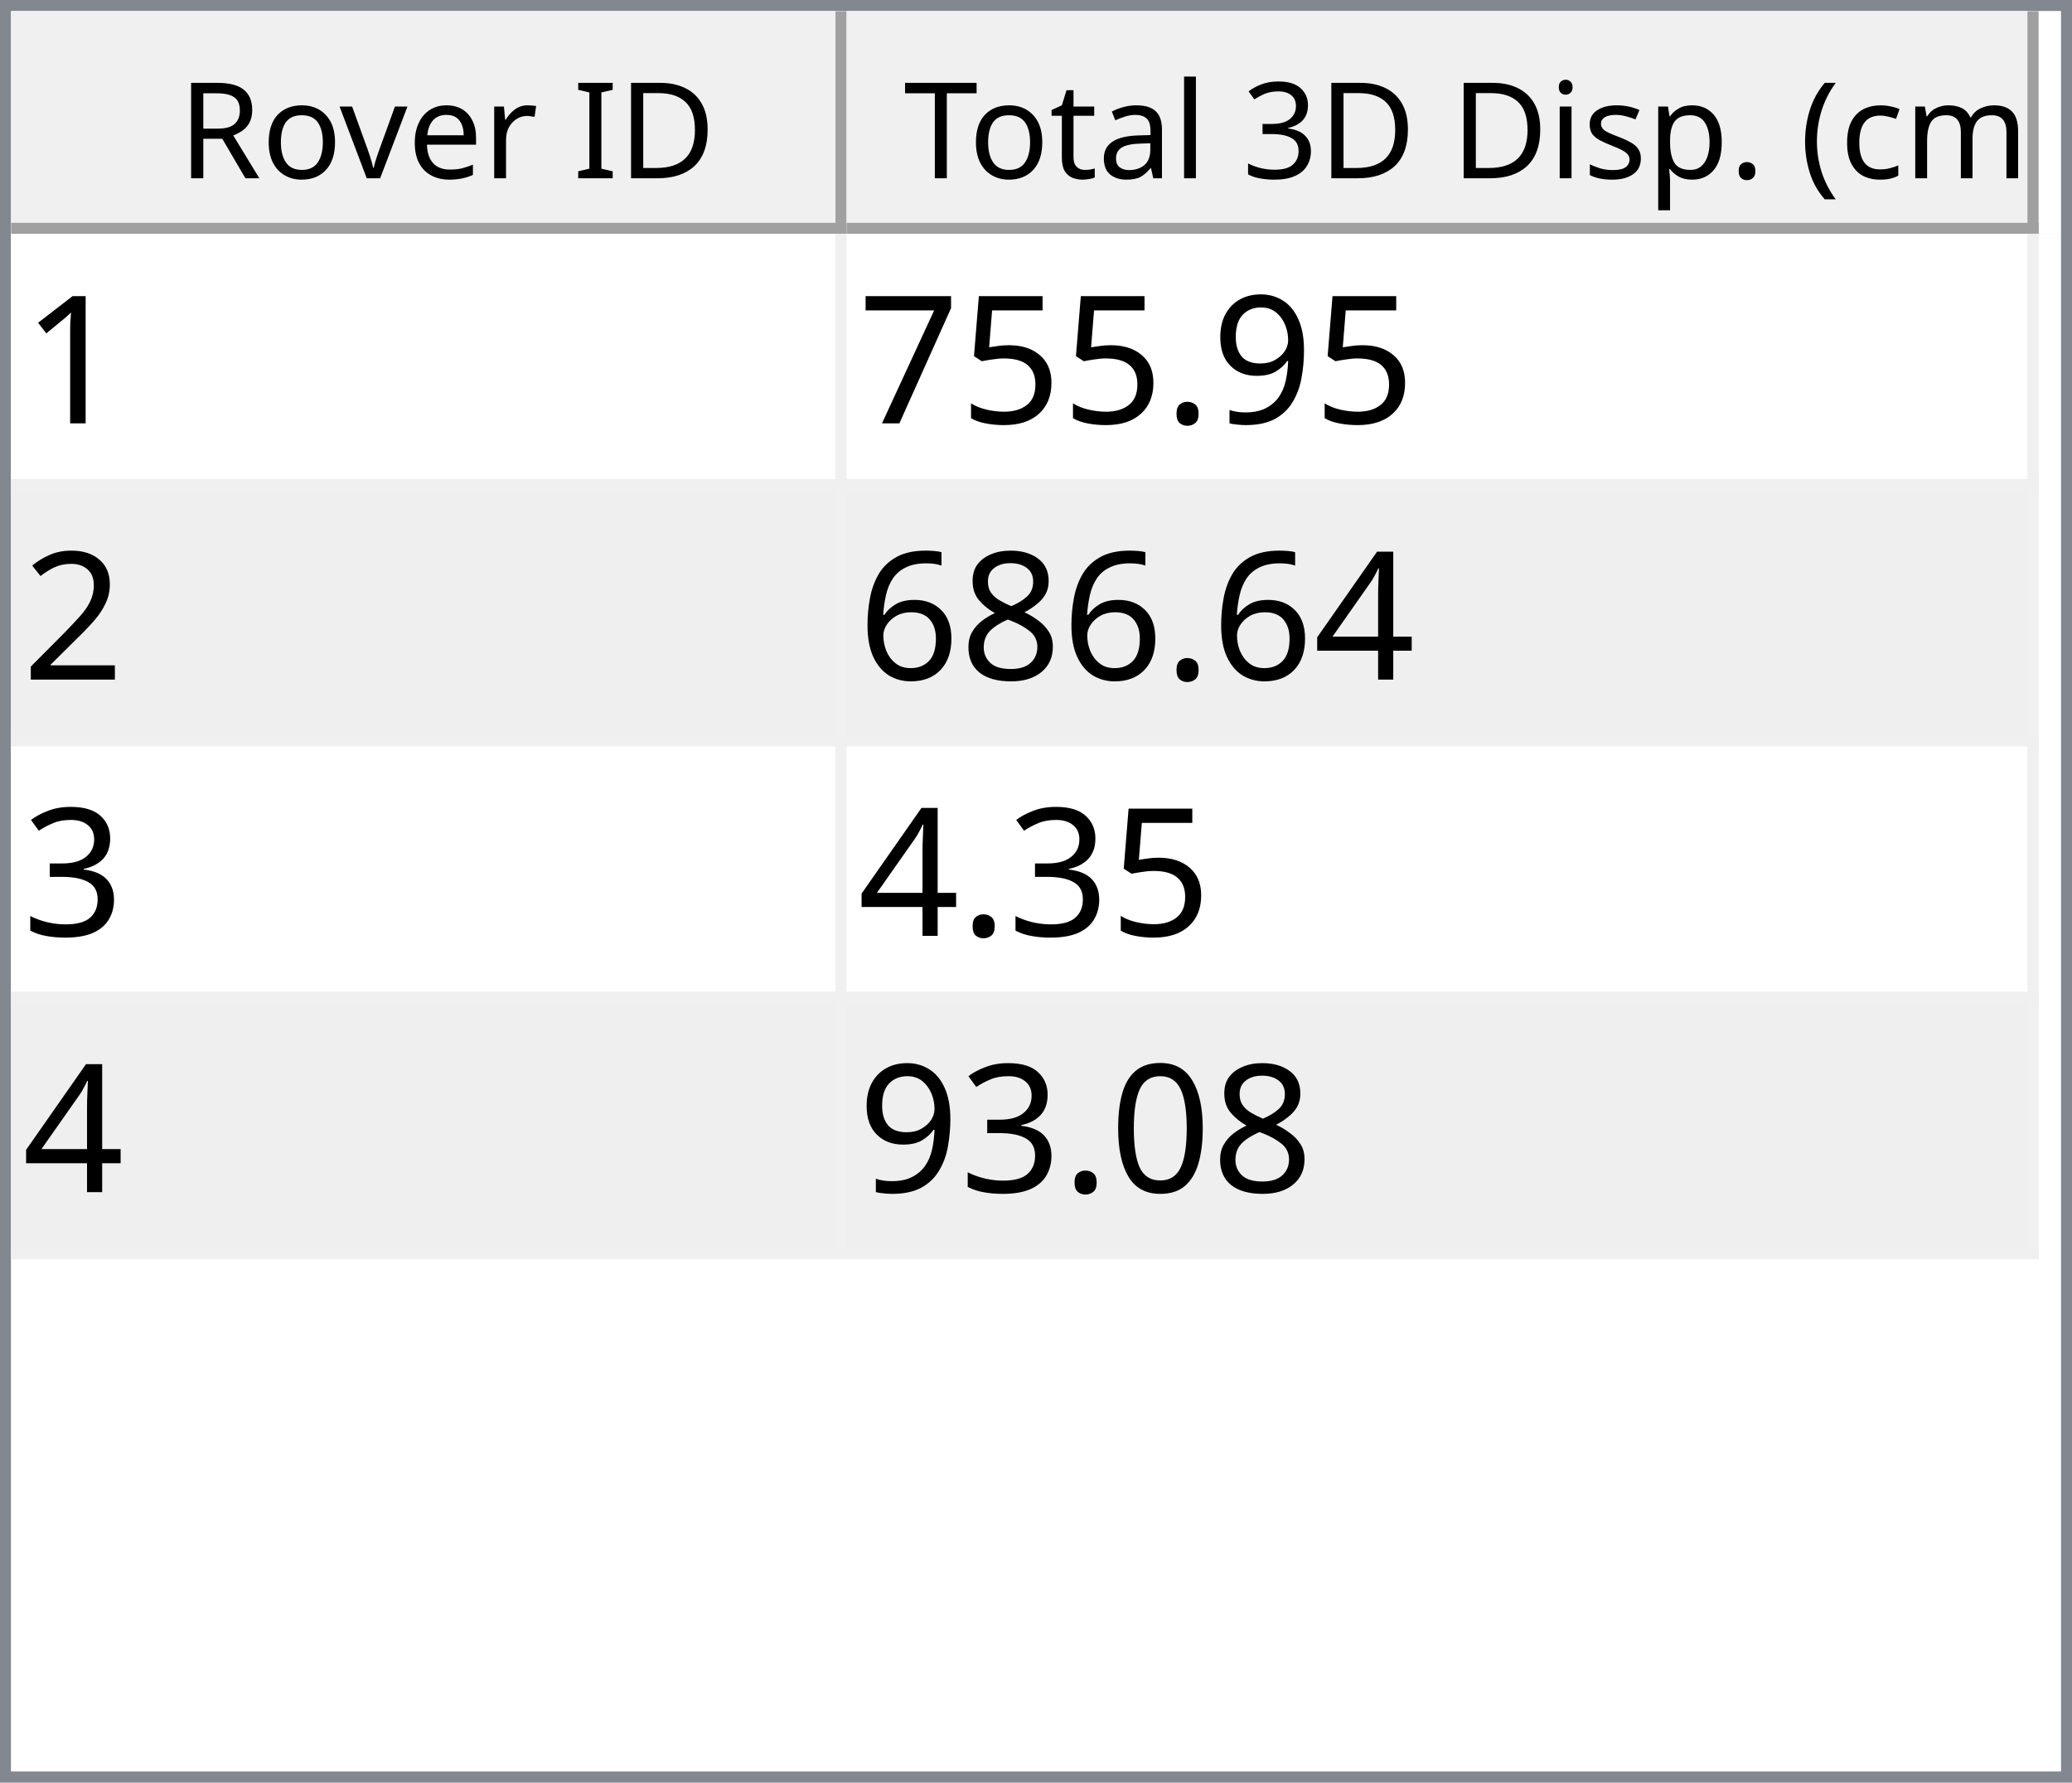
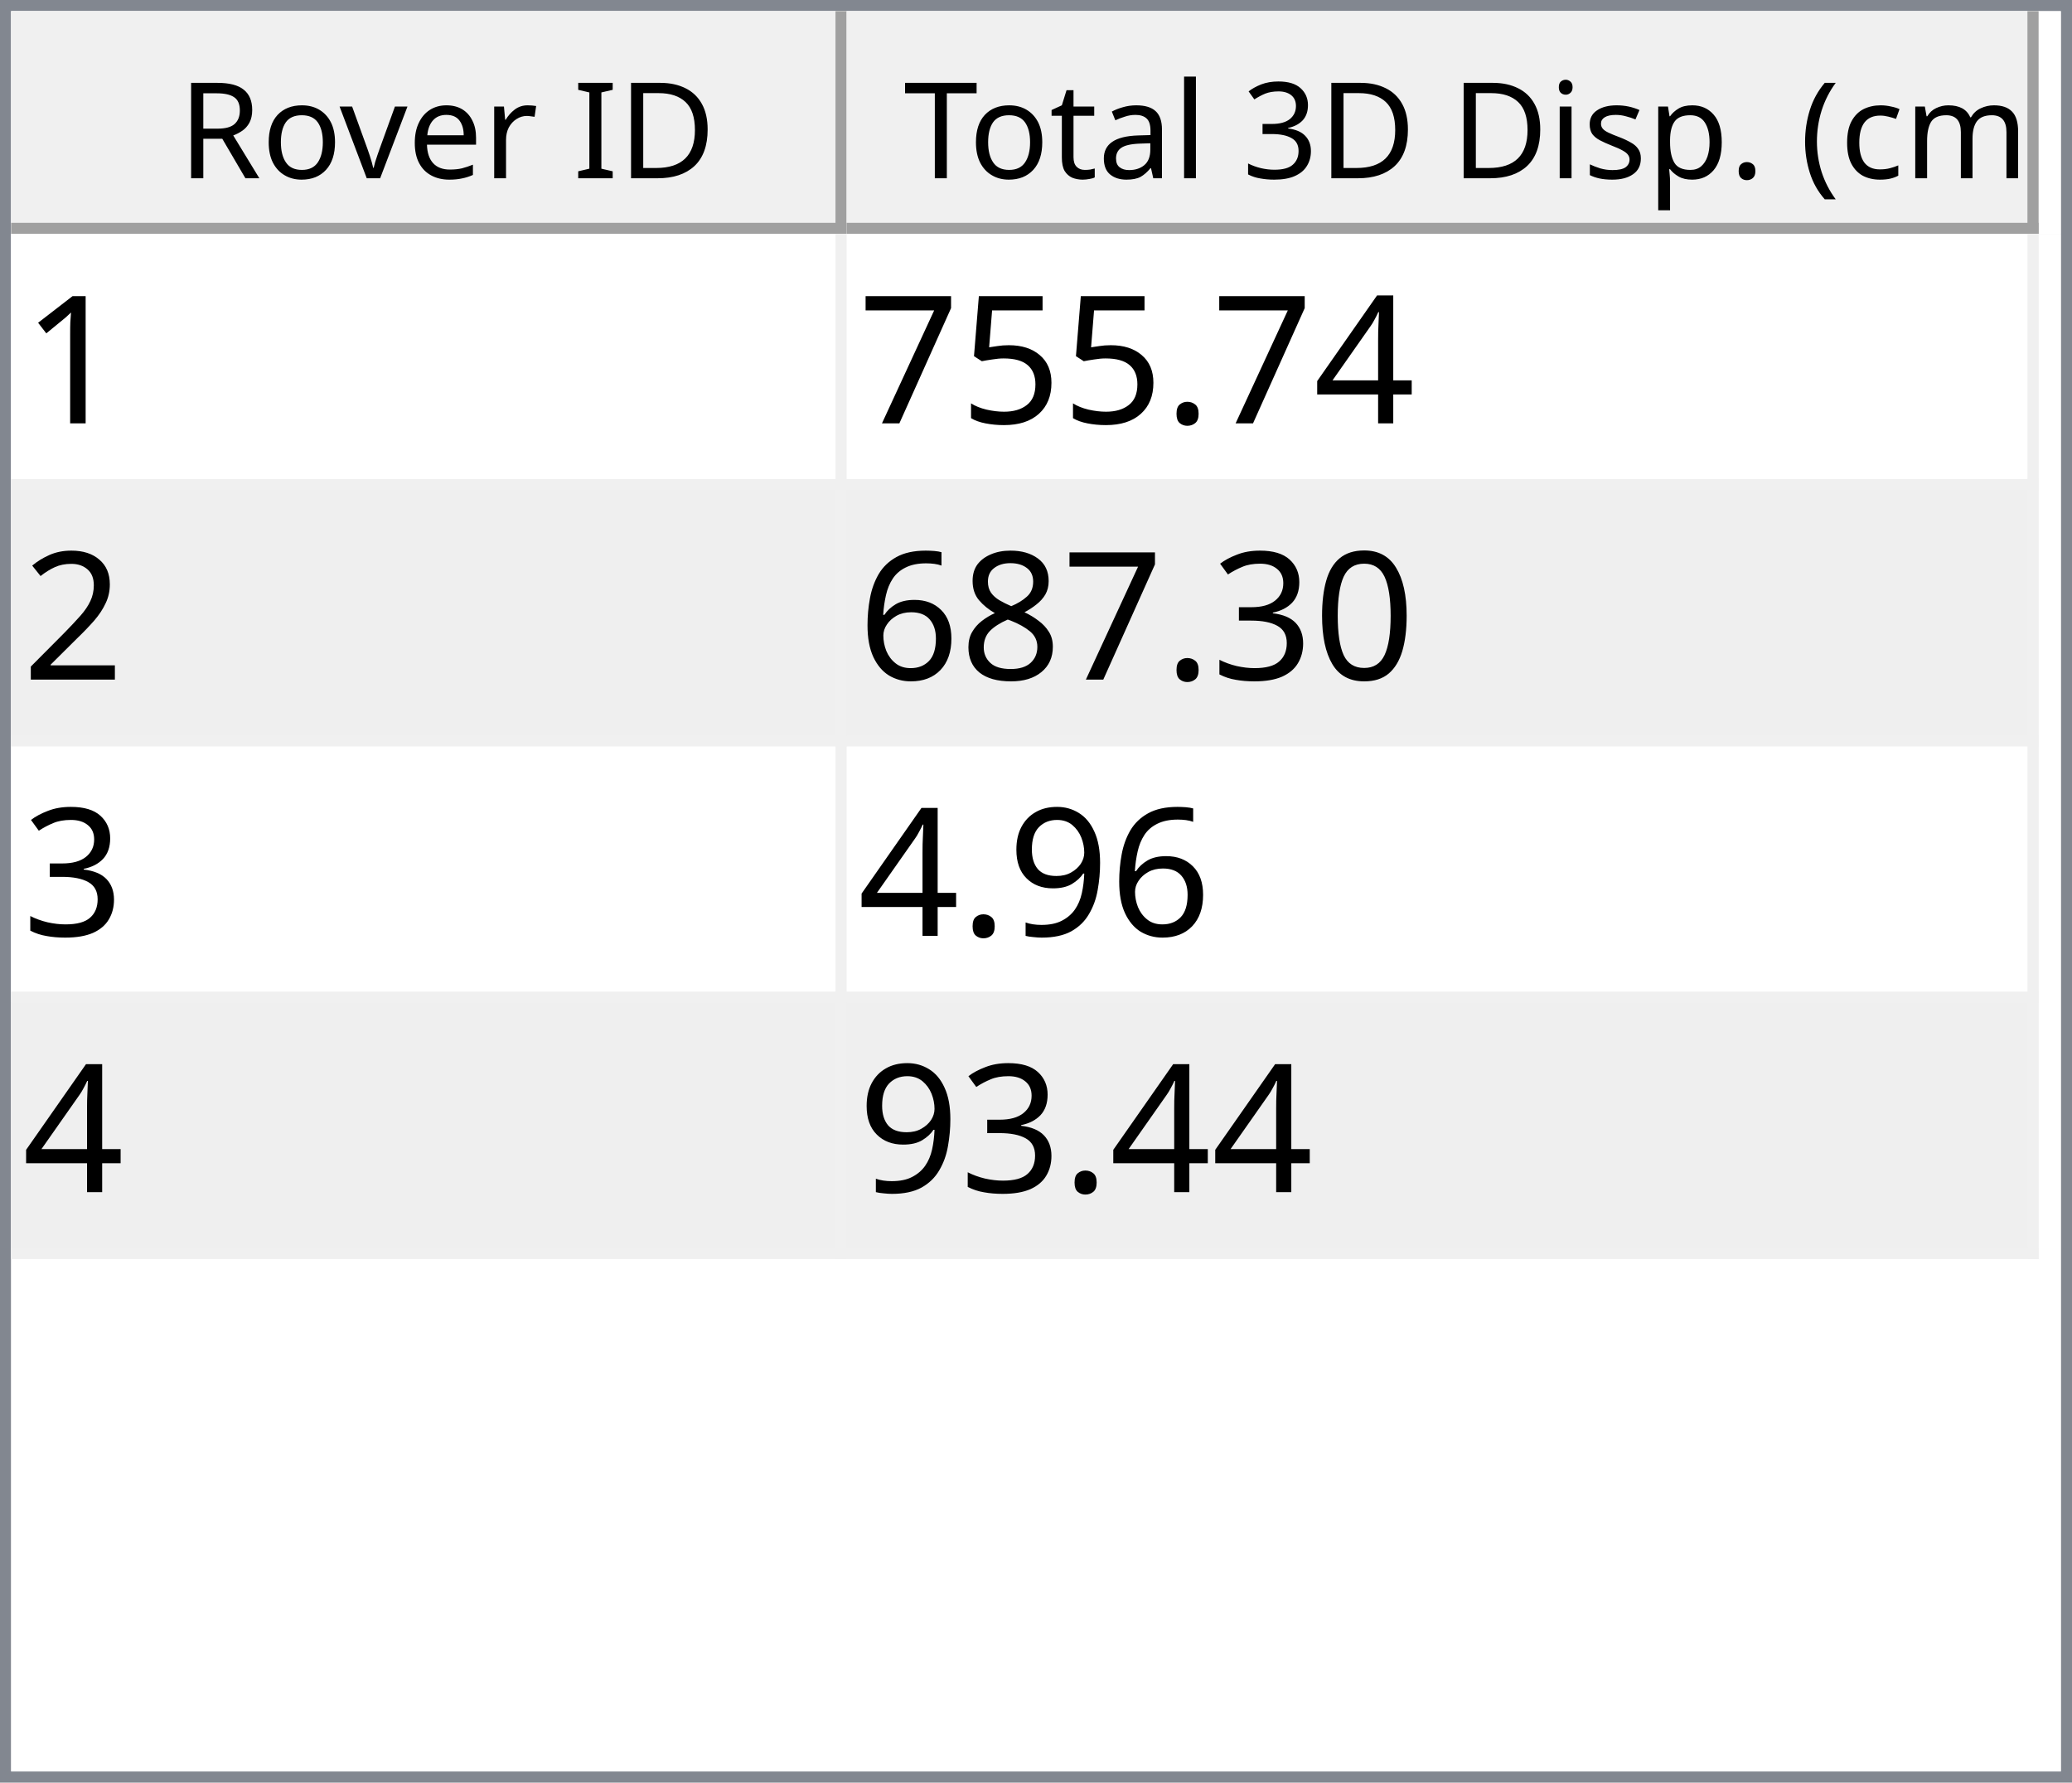
<svg xmlns="http://www.w3.org/2000/svg" style="fill-opacity:1; color-rendering:auto; color-interpolation:auto; text-rendering:auto; stroke:black; stroke-linecap:square; stroke-miterlimit:10; shape-rendering:auto; stroke-opacity:1; fill:black; stroke-dasharray:none; font-weight:normal; stroke-width:1; font-family:'Dialog'; font-style:normal; stroke-linejoin:miter; font-size:12px; stroke-dashoffset:0; image-rendering:auto;" width="186" height="160">
  <defs id="genericDefs" />
  <g>
    <defs id="defs1">
      <clipPath clipPathUnits="userSpaceOnUse" id="clipPath1">
        <path d="M0 0 L186 0 L186 160 L0 160 L0 0 Z" />
      </clipPath>
      <clipPath clipPathUnits="userSpaceOnUse" id="clipPath2">
        <path d="M0 0 L0 160 L186 160 L186 0 Z" />
      </clipPath>
      <clipPath clipPathUnits="userSpaceOnUse" id="clipPath3">
        <path d="M0 0 L0 20 L184 20 L184 0 Z" />
      </clipPath>
      <clipPath clipPathUnits="userSpaceOnUse" id="clipPath4">
        <path d="M0 0 L0 20 L75 20 L75 0 Z" />
      </clipPath>
      <clipPath clipPathUnits="userSpaceOnUse" id="clipPath5">
        <path d="M1 1 L1 19 L74 19 L74 1 Z" />
      </clipPath>
      <clipPath clipPathUnits="userSpaceOnUse" id="clipPath6">
        <path d="M0 0 L0 18 L73 18 L73 0 Z" />
      </clipPath>
      <clipPath clipPathUnits="userSpaceOnUse" id="clipPath7">
        <path d="M-0.5 -0.5 L-0.5 19.5 L74.5 19.5 L74.5 -0.5 Z" />
      </clipPath>
      <clipPath clipPathUnits="userSpaceOnUse" id="clipPath8">
        <path d="M0 0 L0 20 L107 20 L107 0 Z" />
      </clipPath>
      <clipPath clipPathUnits="userSpaceOnUse" id="clipPath9">
        <path d="M1 1 L1 19 L106 19 L106 1 Z" />
      </clipPath>
      <clipPath clipPathUnits="userSpaceOnUse" id="clipPath10">
        <path d="M0 0 L0 18 L105 18 L105 0 Z" />
      </clipPath>
      <clipPath clipPathUnits="userSpaceOnUse" id="clipPath11">
        <path d="M-0.5 -0.5 L-0.5 19.5 L106.5 19.5 L106.5 -0.5 Z" />
      </clipPath>
      <clipPath clipPathUnits="userSpaceOnUse" id="clipPath12">
        <path d="M0 0 L0 138 L184 138 L184 0 Z" />
      </clipPath>
      <clipPath clipPathUnits="userSpaceOnUse" id="clipPath13">
        <path d="M0 0 L0 92 L182 92 L182 0 Z" />
      </clipPath>
      <clipPath clipPathUnits="userSpaceOnUse" id="clipPath14">
        <path d="M-0.5 -0.5 L-0.5 91.5 L181.5 91.5 L181.5 -0.5 Z" />
      </clipPath>
      <clipPath clipPathUnits="userSpaceOnUse" id="clipPath15">
        <path d="M0 0 L0 22 L74 22 L74 0 Z" />
      </clipPath>
      <clipPath clipPathUnits="userSpaceOnUse" id="clipPath16">
        <path d="M0 0 L0 22 L106 22 L106 0 Z" />
      </clipPath>
      <font horiz-adv-x="64.551" id="font1">
        <font-face ascent="107.91" descent="25.098" units-per-em="100" style="font-style:normal; font-family:Segoe UI; font-weight:normal;" />
        <missing-glyph horiz-adv-x="64.551" d="M8.109 0 L8.109 68.266 L56.453 68.266 L56.453 0 L8.109 0 ZM15.328 7.234 L49.219 7.234 L49.219 61.031 L15.328 61.031 L15.328 7.234 Z" />
        <glyph unicode="D" horiz-adv-x="70.117" d="M9.188 0 L9.188 70.016 L28.516 70.016 Q65.531 70.016 65.531 35.891 Q65.531 19.672 55.25 9.836 Q44.969 0 27.734 0 L9.188 0 ZM17.391 62.594 L17.391 7.422 L27.828 7.422 Q41.609 7.422 49.273 14.797 Q56.938 22.172 56.938 35.688 Q56.938 62.594 28.328 62.594 L17.391 62.594 Z" />
        <glyph unicode="I" horiz-adv-x="26.611" d="M17.391 0 L9.188 0 L9.188 70.016 L17.391 70.016 L17.391 0 Z" />
        <glyph unicode=" " horiz-adv-x="27.393" d="" />
        <glyph unicode="r" horiz-adv-x="34.766" d="M34.188 41.891 Q32.078 43.5 28.125 43.5 Q23 43.5 19.555 38.672 Q16.109 33.844 16.109 25.484 L16.109 0 L8.109 0 L8.109 50 L16.109 50 L16.109 39.703 L16.312 39.703 Q18.016 44.969 21.531 47.922 Q25.047 50.875 29.391 50.875 Q32.516 50.875 34.188 50.203 L34.188 41.891 Z" />
        <glyph unicode="e" horiz-adv-x="52.295" d="M48.297 23 L12.984 23 Q13.188 14.656 17.484 10.109 Q21.781 5.562 29.297 5.562 Q37.75 5.562 44.828 11.141 L44.828 3.609 Q38.234 -1.172 27.391 -1.172 Q16.797 -1.172 10.742 5.641 Q4.688 12.453 4.688 24.812 Q4.688 36.469 11.305 43.82 Q17.922 51.172 27.734 51.172 Q37.547 51.172 42.922 44.828 Q48.297 38.484 48.297 27.203 L48.297 23 ZM40.094 29.781 Q40.047 36.719 36.75 40.578 Q33.453 44.438 27.594 44.438 Q21.922 44.438 17.969 40.383 Q14.016 36.328 13.094 29.781 L40.094 29.781 Z" />
        <glyph unicode="v" horiz-adv-x="47.9" d="M47.406 50 L27.484 0 L19.625 0 L0.688 50 L9.469 50 L22.172 13.672 Q23.578 9.672 23.922 6.688 L24.125 6.688 Q24.609 10.453 25.688 13.484 L38.969 50 L47.406 50 Z" />
        <glyph unicode="o" horiz-adv-x="58.594" d="M29 -1.172 Q17.922 -1.172 11.305 5.836 Q4.688 12.844 4.688 24.422 Q4.688 37.016 11.57 44.094 Q18.453 51.172 30.172 51.172 Q41.359 51.172 47.633 44.289 Q53.906 37.406 53.906 25.203 Q53.906 13.234 47.141 6.031 Q40.375 -1.172 29 -1.172 ZM29.594 44.438 Q21.875 44.438 17.383 39.188 Q12.891 33.938 12.891 24.703 Q12.891 15.828 17.43 10.695 Q21.969 5.562 29.594 5.562 Q37.359 5.562 41.531 10.594 Q45.703 15.625 45.703 24.906 Q45.703 34.281 41.531 39.359 Q37.359 44.438 29.594 44.438 Z" />
        <glyph unicode="R" horiz-adv-x="59.814" d="M59.375 0 L49.609 0 L37.891 19.625 Q36.281 22.359 34.766 24.289 Q33.25 26.219 31.664 27.438 Q30.078 28.656 28.25 29.219 Q26.422 29.781 24.125 29.781 L17.391 29.781 L17.391 0 L9.188 0 L9.188 70.016 L30.078 70.016 Q34.672 70.016 38.555 68.867 Q42.438 67.719 45.289 65.375 Q48.141 63.031 49.758 59.547 Q51.375 56.062 51.375 51.375 Q51.375 47.703 50.273 44.656 Q49.172 41.609 47.148 39.211 Q45.125 36.812 42.266 35.133 Q39.406 33.453 35.844 32.516 L35.844 32.328 Q37.594 31.547 38.891 30.547 Q40.188 29.547 41.359 28.18 Q42.531 26.812 43.68 25.078 Q44.828 23.344 46.234 21.047 L59.375 0 ZM17.391 62.594 L17.391 37.203 L28.516 37.203 Q31.594 37.203 34.203 38.133 Q36.812 39.062 38.719 40.797 Q40.625 42.531 41.703 45.047 Q42.781 47.562 42.781 50.688 Q42.781 56.297 39.141 59.445 Q35.5 62.594 28.609 62.594 L17.391 62.594 Z" />
        <glyph unicode=")" horiz-adv-x="30.176" d="M8.297 -15.922 L1.172 -15.922 Q16.406 2.344 16.406 26.812 Q16.406 51.469 1.078 70.016 L8.297 70.016 Q23.531 52.156 23.531 26.703 Q23.531 1.375 8.297 -15.922 Z" />
        <glyph unicode="m" horiz-adv-x="86.133" d="M79.109 0 L71.094 0 L71.094 28.719 Q71.094 37.016 68.531 40.727 Q65.969 44.438 59.906 44.438 Q54.781 44.438 51.195 39.75 Q47.609 35.062 47.609 28.516 L47.609 0 L39.594 0 L39.594 29.688 Q39.594 44.438 28.219 44.438 Q22.953 44.438 19.531 40.016 Q16.109 35.594 16.109 28.516 L16.109 0 L8.109 0 L8.109 50 L16.109 50 L16.109 42.094 L16.312 42.094 Q21.625 51.172 31.844 51.172 Q36.969 51.172 40.773 48.312 Q44.578 45.453 46 40.828 Q51.562 51.172 62.594 51.172 Q79.109 51.172 79.109 30.812 L79.109 0 Z" />
        <glyph unicode="c" horiz-adv-x="46.191" d="M42.188 2.297 Q36.422 -1.172 28.516 -1.172 Q17.828 -1.172 11.258 5.789 Q4.688 12.75 4.688 23.828 Q4.688 36.188 11.766 43.68 Q18.844 51.172 30.672 51.172 Q37.25 51.172 42.281 48.734 L42.281 40.531 Q36.719 44.438 30.375 44.438 Q22.703 44.438 17.797 38.945 Q12.891 33.453 12.891 24.516 Q12.891 15.719 17.508 10.641 Q22.125 5.562 29.891 5.562 Q36.422 5.562 42.188 9.906 L42.188 2.297 Z" />
        <glyph unicode="(" horiz-adv-x="30.176" d="M29.109 -15.922 L21.969 -15.922 Q6.844 1.375 6.844 26.703 Q6.844 52.156 21.969 70.016 L29.203 70.016 Q13.875 51.469 13.875 26.812 Q13.875 2.344 29.109 -15.922 Z" />
        <glyph unicode="." horiz-adv-x="21.68" d="M10.891 -1.078 Q8.641 -1.078 7.055 0.539 Q5.469 2.156 5.469 4.391 Q5.469 6.641 7.055 8.273 Q8.641 9.906 10.891 9.906 Q13.188 9.906 14.797 8.273 Q16.406 6.641 16.406 4.391 Q16.406 2.156 14.797 0.539 Q13.188 -1.078 10.891 -1.078 Z" />
        <glyph unicode="p" horiz-adv-x="58.789" d="M16.312 7.234 L16.109 7.234 L16.109 -23 L8.109 -23 L8.109 50 L16.109 50 L16.109 41.219 L16.312 41.219 Q22.219 51.172 33.594 51.172 Q43.266 51.172 48.688 44.461 Q54.109 37.75 54.109 26.469 Q54.109 13.922 48 6.375 Q41.891 -1.172 31.297 -1.172 Q21.578 -1.172 16.312 7.234 ZM16.109 27.391 L16.109 20.406 Q16.109 14.203 20.141 9.883 Q24.172 5.562 30.375 5.562 Q37.641 5.562 41.773 11.133 Q45.906 16.703 45.906 26.609 Q45.906 34.969 42.047 39.703 Q38.188 44.438 31.594 44.438 Q24.609 44.438 20.359 39.578 Q16.109 34.719 16.109 27.391 Z" />
        <glyph unicode="s" horiz-adv-x="42.432" d="M5.078 1.812 L5.078 10.406 Q11.625 5.562 19.484 5.562 Q30.031 5.562 30.031 12.594 Q30.031 14.594 29.125 15.992 Q28.219 17.391 26.68 18.461 Q25.141 19.531 23.07 20.383 Q21 21.234 18.609 22.172 Q15.281 23.484 12.766 24.828 Q10.25 26.172 8.57 27.859 Q6.891 29.547 6.031 31.695 Q5.172 33.844 5.172 36.719 Q5.172 40.234 6.789 42.945 Q8.406 45.656 11.086 47.484 Q13.766 49.312 17.211 50.242 Q20.656 51.172 24.312 51.172 Q30.812 51.172 35.938 48.922 L35.938 40.828 Q30.422 44.438 23.25 44.438 Q21 44.438 19.195 43.922 Q17.391 43.406 16.094 42.477 Q14.797 41.547 14.086 40.258 Q13.375 38.969 13.375 37.406 Q13.375 35.453 14.086 34.133 Q14.797 32.812 16.164 31.789 Q17.531 30.766 19.484 29.938 Q21.438 29.109 23.922 28.125 Q27.25 26.859 29.883 25.516 Q32.516 24.172 34.375 22.484 Q36.234 20.797 37.234 18.602 Q38.234 16.406 38.234 13.375 Q38.234 9.672 36.602 6.938 Q34.969 4.203 32.234 2.398 Q29.5 0.594 25.93 -0.289 Q22.359 -1.172 18.453 -1.172 Q10.75 -1.172 5.078 1.812 Z" />
        <glyph unicode="i" horiz-adv-x="24.219" d="M12.203 62.703 Q10.062 62.703 8.547 64.164 Q7.031 65.625 7.031 67.875 Q7.031 70.125 8.547 71.609 Q10.062 73.094 12.203 73.094 Q14.406 73.094 15.945 71.609 Q17.484 70.125 17.484 67.875 Q17.484 65.719 15.945 64.211 Q14.406 62.703 12.203 62.703 ZM16.109 0 L8.109 0 L8.109 50 L16.109 50 L16.109 0 Z" />
        <glyph unicode="3" horiz-adv-x="53.906" d="M46.531 19.828 Q46.531 15.094 44.75 11.211 Q42.969 7.328 39.719 4.57 Q36.469 1.812 31.93 0.297 Q27.391 -1.219 21.922 -1.219 Q11.922 -1.219 6 2.594 L6 11.188 Q13.094 5.609 22.219 5.609 Q25.875 5.609 28.828 6.539 Q31.781 7.469 33.906 9.227 Q36.031 10.984 37.18 13.477 Q38.328 15.969 38.328 19.094 Q38.328 32.812 18.797 32.812 L12.984 32.812 L12.984 39.594 L18.5 39.594 Q35.797 39.594 35.797 52.484 Q35.797 64.406 22.609 64.406 Q15.188 64.406 8.688 59.422 L8.688 67.188 Q15.375 71.188 24.609 71.188 Q29 71.188 32.57 69.969 Q36.141 68.75 38.68 66.555 Q41.219 64.359 42.609 61.281 Q44 58.203 44 54.5 Q44 40.672 30.031 36.719 L30.031 36.531 Q33.594 36.141 36.625 34.797 Q39.656 33.453 41.852 31.305 Q44.047 29.156 45.289 26.25 Q46.531 23.344 46.531 19.828 Z" />
        <glyph unicode="l" horiz-adv-x="24.219" d="M16.109 0 L8.109 0 L8.109 74.031 L16.109 74.031 L16.109 0 Z" />
        <glyph unicode="a" horiz-adv-x="50.879" d="M43.891 0 L35.891 0 L35.891 7.812 L35.688 7.812 Q30.469 -1.172 20.312 -1.172 Q12.844 -1.172 8.617 2.781 Q4.391 6.734 4.391 13.281 Q4.391 27.297 20.906 29.594 L35.891 31.688 Q35.891 44.438 25.594 44.438 Q16.547 44.438 9.281 38.281 L9.281 46.484 Q16.656 51.172 26.266 51.172 Q43.891 51.172 43.891 32.516 L43.891 0 ZM35.891 25.297 L23.828 23.641 Q18.266 22.859 15.43 20.875 Q12.594 18.891 12.594 13.875 Q12.594 10.203 15.211 7.883 Q17.828 5.562 22.172 5.562 Q28.125 5.562 32.008 9.742 Q35.891 13.922 35.891 20.312 L35.891 25.297 Z" />
        <glyph unicode="t" horiz-adv-x="33.887" d="M31.297 0.484 Q28.469 -1.078 23.828 -1.078 Q10.688 -1.078 10.688 13.578 L10.688 43.172 L2.094 43.172 L2.094 50 L10.688 50 L10.688 62.203 L18.703 64.797 L18.703 50 L31.297 50 L31.297 43.172 L18.703 43.172 L18.703 14.984 Q18.703 9.969 20.414 7.82 Q22.125 5.672 26.078 5.672 Q29.109 5.672 31.297 7.328 L31.297 0.484 Z" />
        <glyph unicode="T" horiz-adv-x="52.393" d="M50.594 62.594 L30.375 62.594 L30.375 0 L22.172 0 L22.172 62.594 L2 62.594 L2 70.016 L50.594 70.016 L50.594 62.594 Z" />
      </font>
      <font horiz-adv-x="75.0" id="font2">
        <font-face ascent="100.537" descent="21.973" units-per-em="100" style="font-style:normal; font-family:sans-serif; font-weight:normal;" />
        <missing-glyph horiz-adv-x="75.0" d="M12.5 0 L12.5 62.5 L62.5 62.5 L62.5 0 L12.5 0 ZM14.062 1.562 L60.938 1.562 L60.938 60.938 L14.062 60.938 L14.062 1.562 Z" />
        <glyph unicode="1" horiz-adv-x="55.615" d="M37.25 0 L28.469 0 L28.469 56 Q25.297 52.984 20.141 49.953 Q14.984 46.922 10.891 45.406 L10.891 53.906 Q18.266 57.375 23.781 62.305 Q29.297 67.234 31.594 71.875 L37.25 71.875 L37.25 0 Z" />
-         <glyph unicode="9" horiz-adv-x="55.615" d="M5.469 16.547 L13.922 17.328 Q14.984 11.375 18.016 8.688 Q21.047 6 25.781 6 Q29.828 6 32.883 7.859 Q35.938 9.719 37.891 12.82 Q39.844 15.922 41.164 21.195 Q42.484 26.469 42.484 31.938 Q42.484 32.516 42.438 33.688 Q39.797 29.5 35.234 26.883 Q30.672 24.266 25.344 24.266 Q16.453 24.266 10.305 30.711 Q4.156 37.156 4.156 47.703 Q4.156 58.594 10.578 65.234 Q17 71.875 26.656 71.875 Q33.641 71.875 39.43 68.117 Q45.219 64.359 48.219 57.398 Q51.219 50.438 51.219 37.25 Q51.219 23.531 48.242 15.406 Q45.266 7.281 39.383 3.031 Q33.5 -1.219 25.594 -1.219 Q17.188 -1.219 11.867 3.445 Q6.547 8.109 5.469 16.547 ZM41.453 48.141 Q41.453 55.719 37.43 60.156 Q33.406 64.594 27.734 64.594 Q21.875 64.594 17.531 59.812 Q13.188 55.031 13.188 47.406 Q13.188 40.578 17.312 36.305 Q21.438 32.031 27.484 32.031 Q33.594 32.031 37.523 36.305 Q41.453 40.578 41.453 48.141 Z" />
+         <glyph unicode="4" horiz-adv-x="55.615" d="M32.328 0 L32.328 17.141 L1.266 17.141 L1.266 25.203 L33.938 71.578 L41.109 71.578 L41.109 25.203 L50.781 25.203 L50.781 17.141 L41.109 17.141 L41.109 0 L32.328 0 ZM32.328 25.203 L32.328 57.469 L9.906 25.203 L32.328 25.203 Z" />
        <glyph unicode="." horiz-adv-x="27.783" d="M9.078 0 L9.078 10.016 L19.094 10.016 L19.094 0 L9.078 0 Z" />
        <glyph unicode="5" horiz-adv-x="55.615" d="M4.156 18.75 L13.375 19.531 Q14.406 12.797 18.141 9.398 Q21.875 6 27.156 6 Q33.5 6 37.891 10.789 Q42.281 15.578 42.281 23.484 Q42.281 31 38.062 35.352 Q33.844 39.703 27 39.703 Q22.75 39.703 19.336 37.773 Q15.922 35.844 13.969 32.766 L5.719 33.844 L12.641 70.609 L48.25 70.609 L48.25 62.203 L19.672 62.203 L15.828 42.969 Q22.266 47.469 29.344 47.469 Q38.719 47.469 45.164 40.969 Q51.609 34.469 51.609 24.266 Q51.609 14.547 45.953 7.469 Q39.062 -1.219 27.156 -1.219 Q17.391 -1.219 11.211 4.25 Q5.031 9.719 4.156 18.75 Z" />
        <glyph unicode="7" horiz-adv-x="55.615" d="M4.734 62.203 L4.734 70.656 L51.078 70.656 L51.078 63.812 Q44.234 56.547 37.523 44.484 Q30.812 32.422 27.156 19.672 Q24.516 10.688 23.781 0 L14.75 0 Q14.891 8.453 18.062 20.414 Q21.234 32.375 27.172 43.484 Q33.109 54.594 39.797 62.203 L4.734 62.203 Z" />
        <glyph unicode="2" horiz-adv-x="55.615" d="M50.344 8.453 L50.344 0 L3.031 0 Q2.938 3.172 4.047 6.109 Q5.859 10.938 9.836 15.625 Q13.812 20.312 21.344 26.469 Q33.016 36.031 37.117 41.625 Q41.219 47.219 41.219 52.203 Q41.219 57.422 37.477 61.008 Q33.734 64.594 27.734 64.594 Q21.391 64.594 17.578 60.789 Q13.766 56.984 13.719 50.25 L4.688 51.172 Q5.609 61.281 11.664 66.578 Q17.719 71.875 27.938 71.875 Q38.234 71.875 44.242 66.164 Q50.25 60.453 50.25 52 Q50.25 47.703 48.492 43.555 Q46.734 39.406 42.656 34.812 Q38.578 30.219 29.109 22.219 Q21.188 15.578 18.945 13.211 Q16.703 10.844 15.234 8.453 L50.344 8.453 Z" />
-         <glyph unicode="4" horiz-adv-x="55.615" d="M32.328 0 L32.328 17.141 L1.266 17.141 L1.266 25.203 L33.938 71.578 L41.109 71.578 L41.109 25.203 L50.781 25.203 L50.781 17.141 L41.109 17.141 L41.109 0 L32.328 0 ZM32.328 25.203 L32.328 57.469 L9.906 25.203 L32.328 25.203 Z" />
+         <glyph unicode="0" horiz-adv-x="55.615" d="M4.156 35.297 Q4.156 48 6.766 55.742 Q9.375 63.484 14.523 67.68 Q19.672 71.875 27.484 71.875 Q33.25 71.875 37.594 69.555 Q41.938 67.234 44.773 62.867 Q47.609 58.5 49.219 52.227 Q50.828 45.953 50.828 35.297 Q50.828 22.703 48.242 14.969 Q45.656 7.234 40.508 3.008 Q35.359 -1.219 27.484 -1.219 Q17.141 -1.219 11.234 6.203 Q4.156 15.141 4.156 35.297 ZM13.188 35.297 Q13.188 17.672 17.312 11.836 Q21.438 6 27.484 6 Q33.547 6 37.672 11.859 Q41.797 17.719 41.797 35.297 Q41.797 52.984 37.672 58.789 Q33.547 64.594 27.391 64.594 Q21.344 64.594 17.719 59.469 Q13.188 52.938 13.188 35.297 Z" />
+         <glyph unicode="3" horiz-adv-x="55.615" d="M4.203 18.891 L12.984 20.062 Q14.5 12.594 18.141 9.297 Q21.781 6 27 6 Q33.203 6 37.477 10.297 Q41.75 14.594 41.75 20.953 Q41.75 27 37.797 30.93 Q33.844 34.859 27.734 34.859 Q25.25 34.859 21.531 33.891 L22.516 41.609 Q23.391 41.5 23.922 41.5 Q29.547 41.5 34.039 44.43 Q38.531 47.359 38.531 53.469 Q38.531 58.297 35.258 61.477 Q31.984 64.656 26.812 64.656 Q21.688 64.656 18.266 61.43 Q14.844 58.203 13.875 51.766 L5.078 53.328 Q6.688 62.156 12.398 67.016 Q18.109 71.875 26.609 71.875 Q32.469 71.875 37.398 69.359 Q42.328 66.844 44.945 62.5 Q47.562 58.156 47.562 53.266 Q47.562 48.641 45.07 44.828 Q42.578 41.016 37.703 38.766 Q44.047 37.312 47.562 32.695 Q51.078 28.078 51.078 21.141 Q51.078 11.766 44.242 5.25 Q37.406 -1.266 26.953 -1.266 Q17.531 -1.266 11.305 4.352 Q5.078 9.969 4.203 18.891 Z" />
        <glyph unicode="8" horiz-adv-x="55.615" d="M17.672 38.812 Q12.203 40.828 9.57 44.539 Q6.938 48.25 6.938 53.422 Q6.938 61.234 12.555 66.555 Q18.172 71.875 27.484 71.875 Q36.859 71.875 42.578 66.43 Q48.297 60.984 48.297 53.172 Q48.297 48.188 45.68 44.508 Q43.062 40.828 37.75 38.812 Q44.344 36.672 47.781 31.883 Q51.219 27.094 51.219 20.453 Q51.219 11.281 44.727 5.031 Q38.234 -1.219 27.641 -1.219 Q17.047 -1.219 10.547 5.055 Q4.047 11.328 4.047 20.703 Q4.047 27.688 7.594 32.398 Q11.141 37.109 17.672 38.812 ZM15.922 53.719 Q15.922 48.641 19.195 45.414 Q22.469 42.188 27.688 42.188 Q32.766 42.188 36.016 45.383 Q39.266 48.578 39.266 53.219 Q39.266 58.062 35.914 61.359 Q32.562 64.656 27.594 64.656 Q22.562 64.656 19.242 61.43 Q15.922 58.203 15.922 53.719 ZM13.094 20.656 Q13.094 16.891 14.875 13.375 Q16.656 9.859 20.172 7.93 Q23.688 6 27.734 6 Q34.031 6 38.133 10.055 Q42.234 14.109 42.234 20.359 Q42.234 26.703 38.016 30.859 Q33.797 35.016 27.438 35.016 Q21.234 35.016 17.164 30.914 Q13.094 26.812 13.094 20.656 Z" />
        <glyph unicode="6" horiz-adv-x="55.615" d="M49.75 54.047 L41.016 53.375 Q39.844 58.547 37.703 60.891 Q34.125 64.656 28.906 64.656 Q24.703 64.656 21.531 62.312 Q17.391 59.281 14.992 53.469 Q12.594 47.656 12.5 36.922 Q15.672 41.75 20.266 44.094 Q24.859 46.438 29.891 46.438 Q38.672 46.438 44.852 39.969 Q51.031 33.5 51.031 23.25 Q51.031 16.5 48.125 10.719 Q45.219 4.938 40.141 1.859 Q35.062 -1.219 28.609 -1.219 Q17.625 -1.219 10.695 6.859 Q3.766 14.938 3.766 33.5 Q3.766 54.25 11.422 63.672 Q18.109 71.875 29.438 71.875 Q37.891 71.875 43.289 67.141 Q48.688 62.406 49.75 54.047 ZM13.875 23.188 Q13.875 18.656 15.797 14.508 Q17.719 10.359 21.188 8.18 Q24.656 6 28.469 6 Q34.031 6 38.039 10.492 Q42.047 14.984 42.047 22.703 Q42.047 30.125 38.086 34.398 Q34.125 38.672 28.125 38.672 Q22.172 38.672 18.023 34.398 Q13.875 30.125 13.875 23.188 Z" />
-         <glyph unicode="3" horiz-adv-x="55.615" d="M4.203 18.891 L12.984 20.062 Q14.5 12.594 18.141 9.297 Q21.781 6 27 6 Q33.203 6 37.477 10.297 Q41.75 14.594 41.75 20.953 Q41.75 27 37.797 30.93 Q33.844 34.859 27.734 34.859 Q25.25 34.859 21.531 33.891 L22.516 41.609 Q23.391 41.5 23.922 41.5 Q29.547 41.5 34.039 44.43 Q38.531 47.359 38.531 53.469 Q38.531 58.297 35.258 61.477 Q31.984 64.656 26.812 64.656 Q21.688 64.656 18.266 61.43 Q14.844 58.203 13.875 51.766 L5.078 53.328 Q6.688 62.156 12.398 67.016 Q18.109 71.875 26.609 71.875 Q32.469 71.875 37.398 69.359 Q42.328 66.844 44.945 62.5 Q47.562 58.156 47.562 53.266 Q47.562 48.641 45.07 44.828 Q42.578 41.016 37.703 38.766 Q44.047 37.312 47.562 32.695 Q51.078 28.078 51.078 21.141 Q51.078 11.766 44.242 5.25 Q37.406 -1.266 26.953 -1.266 Q17.531 -1.266 11.305 4.352 Q5.078 9.969 4.203 18.891 Z" />
-         <glyph unicode="0" horiz-adv-x="55.615" d="M4.156 35.297 Q4.156 48 6.766 55.742 Q9.375 63.484 14.523 67.68 Q19.672 71.875 27.484 71.875 Q33.25 71.875 37.594 69.555 Q41.938 67.234 44.773 62.867 Q47.609 58.5 49.219 52.227 Q50.828 45.953 50.828 35.297 Q50.828 22.703 48.242 14.969 Q45.656 7.234 40.508 3.008 Q35.359 -1.219 27.484 -1.219 Q17.141 -1.219 11.234 6.203 Q4.156 15.141 4.156 35.297 ZM13.188 35.297 Q13.188 17.672 17.312 11.836 Q21.438 6 27.484 6 Q33.547 6 37.672 11.859 Q41.797 17.719 41.797 35.297 Q41.797 52.984 37.672 58.789 Q33.547 64.594 27.391 64.594 Q21.344 64.594 17.719 59.469 Q13.188 52.938 13.188 35.297 Z" />
+         <glyph unicode="9" horiz-adv-x="55.615" d="M5.469 16.547 L13.922 17.328 Q14.984 11.375 18.016 8.688 Q21.047 6 25.781 6 Q29.828 6 32.883 7.859 Q35.938 9.719 37.891 12.82 Q39.844 15.922 41.164 21.195 Q42.484 26.469 42.484 31.938 Q42.484 32.516 42.438 33.688 Q39.797 29.5 35.234 26.883 Q30.672 24.266 25.344 24.266 Q16.453 24.266 10.305 30.711 Q4.156 37.156 4.156 47.703 Q4.156 58.594 10.578 65.234 Q17 71.875 26.656 71.875 Q33.641 71.875 39.43 68.117 Q45.219 64.359 48.219 57.398 Q51.219 50.438 51.219 37.25 Q51.219 23.531 48.242 15.406 Q45.266 7.281 39.383 3.031 Q33.5 -1.219 25.594 -1.219 Q17.188 -1.219 11.867 3.445 Q6.547 8.109 5.469 16.547 ZM41.453 48.141 Q41.453 55.719 37.43 60.156 Q33.406 64.594 27.734 64.594 Q21.875 64.594 17.531 59.812 Q13.188 55.031 13.188 47.406 Q13.188 40.578 17.312 36.305 Q21.438 32.031 27.484 32.031 Q33.594 32.031 37.523 36.305 Q41.453 40.578 41.453 48.141 Z" />
      </font>
    </defs>
    <g style="fill:white; stroke:white;">
      <rect x="0" y="0" width="186" style="clip-path:url(#clipPath1); stroke:none;" height="160" />
    </g>
    <g style="fill:white; text-rendering:optimizeSpeed; color-rendering:optimizeSpeed; image-rendering:optimizeSpeed; shape-rendering:crispEdges; stroke:white; color-interpolation:sRGB;">
      <rect x="0" width="186" height="160" y="0" style="stroke:none;" />
      <path style="stroke:none;" d="M0 160 L186 160 L186 0 L0 0 Z" />
    </g>
    <g style="fill:rgb(240,240,240); font-family:'Segoe UI'; stroke:rgb(240,240,240);">
      <rect x="0" y="0" width="186" style="clip-path:url(#clipPath2); stroke:none;" height="160" />
    </g>
    <g style="fill:rgb(130,135,144); font-family:'Segoe UI'; stroke:rgb(130,135,144);">
      <path d="M0 0 L186 0 L186 160 L0 160 L0 0 ZM1 1 L185 1 L185 159 L1 159 L1 1 Z" style="fill-rule:evenodd; clip-path:url(#clipPath2); stroke:none;" />
    </g>
    <g style="fill:white; font-family:'Segoe UI'; stroke:white;" transform="translate(1,1)">
      <rect x="0" y="0" width="184" style="clip-path:url(#clipPath3); stroke:none;" height="20" />
    </g>
    <g style="fill:rgb(240,240,240); font-family:'Segoe UI'; stroke:rgb(240,240,240);" transform="translate(1,1)">
      <rect x="0" y="0" width="75" style="clip-path:url(#clipPath4); stroke:none;" height="20" />
    </g>
    <g style="font-family:'Segoe UI';" transform="translate(2,2)">
      <text x="14" xml:space="preserve" y="14" style="clip-path:url(#clipPath6); stroke:none;">Rover ID</text>
    </g>
    <g style="fill:rgb(160,160,160); font-family:'Segoe UI'; stroke:rgb(160,160,160); stroke-linejoin:bevel;" transform="translate(1.5,1.5)">
      <line x1="74" x2="74" y1="0" style="fill:none; clip-path:url(#clipPath7);" y2="19" />
    </g>
    <g style="fill:rgb(160,160,160); font-family:'Segoe UI'; stroke:rgb(160,160,160); stroke-linejoin:bevel;" transform="matrix(1,0,0,1,1,1) translate(0.5,0.5)">
      <line x1="0" x2="74" y1="19" style="fill:none; clip-path:url(#clipPath7);" y2="19" />
    </g>
    <g style="fill:rgb(240,240,240); font-family:'Segoe UI'; stroke:rgb(240,240,240);" transform="translate(76,1)">
      <rect x="0" y="0" width="107" style="clip-path:url(#clipPath8); stroke:none;" height="20" />
    </g>
    <g style="font-family:'Segoe UI';" transform="translate(77,2)">
      <text x="1" xml:space="preserve" y="14" style="clip-path:url(#clipPath10); stroke:none;"> Total 3D Disp. (cm)</text>
    </g>
    <g style="fill:rgb(160,160,160); font-family:'Segoe UI'; stroke:rgb(160,160,160); stroke-linejoin:bevel;" transform="translate(76.5,1.5)">
      <line x1="106" x2="106" y1="0" style="fill:none; clip-path:url(#clipPath11);" y2="19" />
    </g>
    <g style="fill:rgb(160,160,160); font-family:'Segoe UI'; stroke:rgb(160,160,160); stroke-linejoin:bevel;" transform="matrix(1,0,0,1,76,1) translate(0.5,0.5)">
      <line x1="0" x2="106" y1="19" style="fill:none; clip-path:url(#clipPath11);" y2="19" />
    </g>
    <g style="fill:white; font-family:'Segoe UI'; stroke:white;" transform="translate(1,21)">
      <rect x="0" y="0" width="184" style="clip-path:url(#clipPath12); stroke:none;" height="138" />
    </g>
    <g style="fill:rgb(240,240,240); font-size:16px; font-family:sans-serif; stroke:rgb(240,240,240);" transform="translate(1,21)">
      <rect x="0" y="0" width="182" style="clip-path:url(#clipPath13); stroke:none;" height="92" />
      <line transform="translate(0.5,0.5)" x1="0" x2="181" y1="22" style="clip-path:url(#clipPath14); fill:none; stroke-linejoin:bevel;" y2="22" />
    </g>
    <g transform="matrix(1,0,0,1,1,21) translate(0.5,0.5)" style="fill:rgb(240,240,240); font-size:16px; font-family:sans-serif; stroke:rgb(240,240,240); stroke-linejoin:bevel;">
      <line x1="0" x2="181" y1="45" style="fill:none; clip-path:url(#clipPath14);" y2="45" />
    </g>
    <g transform="matrix(1,0,0,1,1,21) translate(0.5,0.5)" style="fill:rgb(240,240,240); font-size:16px; font-family:sans-serif; stroke:rgb(240,240,240); stroke-linejoin:bevel;">
      <line x1="0" x2="181" y1="68" style="fill:none; clip-path:url(#clipPath14);" y2="68" />
    </g>
    <g transform="matrix(1,0,0,1,1,21) translate(0.5,0.5)" style="fill:rgb(240,240,240); font-size:16px; font-family:sans-serif; stroke:rgb(240,240,240); stroke-linejoin:bevel;">
      <line x1="0" x2="181" y1="91" style="fill:none; clip-path:url(#clipPath14);" y2="91" />
    </g>
    <g transform="matrix(1,0,0,1,1,21) translate(0.5,0.5)" style="fill:rgb(240,240,240); font-size:16px; font-family:sans-serif; stroke:rgb(240,240,240); stroke-linejoin:bevel;">
      <line x1="74" x2="74" y1="0" style="fill:none; clip-path:url(#clipPath14);" y2="91" />
    </g>
    <g transform="matrix(1,0,0,1,1,21) translate(0.5,0.5)" style="fill:rgb(240,240,240); font-size:16px; font-family:sans-serif; stroke:rgb(240,240,240); stroke-linejoin:bevel;">
      <line x1="181" x2="181" y1="0" style="fill:none; clip-path:url(#clipPath14);" y2="91" />
    </g>
    <g style="fill:white; font-size:16px; font-family:sans-serif; stroke:white;" transform="matrix(1,0,0,1,1,21)">
      <rect x="0" y="0" width="74" style="clip-path:url(#clipPath15); stroke:none;" height="22" />
      <text x="1" y="17" style="fill:black; clip-path:url(#clipPath15); stroke:none;" xml:space="preserve">1</text>
    </g>
    <g style="fill:white; font-size:16px; font-family:sans-serif; stroke:white;" transform="matrix(1,0,0,1,1,21) translate(75,0)">
      <rect x="0" y="0" width="106" style="clip-path:url(#clipPath16); stroke:none;" height="22" />
-       <text x="1" y="17" style="fill:black; clip-path:url(#clipPath16); stroke:none;" xml:space="preserve">755.95</text>
+       <text x="1" y="17" style="fill:black; clip-path:url(#clipPath16); stroke:none;" xml:space="preserve">755.74</text>
    </g>
    <g style="fill:rgb(239,239,239); font-size:16px; font-family:sans-serif; stroke:rgb(239,239,239);" transform="matrix(1,0,0,1,1,21) translate(0,23)">
      <rect x="0" y="0" width="74" style="clip-path:url(#clipPath15); stroke:none;" height="22" />
      <text x="1" y="17" style="fill:black; clip-path:url(#clipPath15); stroke:none;" xml:space="preserve">2</text>
    </g>
    <g style="fill:rgb(239,239,239); font-size:16px; font-family:sans-serif; stroke:rgb(239,239,239);" transform="matrix(1,0,0,1,1,21) translate(75,23)">
      <rect x="0" y="0" width="106" style="clip-path:url(#clipPath16); stroke:none;" height="22" />
-       <text x="1" y="17" style="fill:black; clip-path:url(#clipPath16); stroke:none;" xml:space="preserve">686.64</text>
+       <text x="1" y="17" style="fill:black; clip-path:url(#clipPath16); stroke:none;" xml:space="preserve">687.30</text>
    </g>
    <g style="fill:white; font-size:16px; font-family:sans-serif; stroke:white;" transform="matrix(1,0,0,1,1,21) translate(0,46)">
      <rect x="0" y="0" width="74" style="clip-path:url(#clipPath15); stroke:none;" height="22" />
      <text x="1" y="17" style="fill:black; clip-path:url(#clipPath15); stroke:none;" xml:space="preserve">3</text>
    </g>
    <g style="fill:white; font-size:16px; font-family:sans-serif; stroke:white;" transform="matrix(1,0,0,1,1,21) translate(75,46)">
      <rect x="0" y="0" width="106" style="clip-path:url(#clipPath16); stroke:none;" height="22" />
-       <text x="1" y="17" style="fill:black; clip-path:url(#clipPath16); stroke:none;" xml:space="preserve">4.35</text>
+       <text x="1" y="17" style="fill:black; clip-path:url(#clipPath16); stroke:none;" xml:space="preserve">4.96</text>
    </g>
    <g style="fill:rgb(239,239,239); font-size:16px; font-family:sans-serif; stroke:rgb(239,239,239);" transform="matrix(1,0,0,1,1,21) translate(0,69)">
      <rect x="0" y="0" width="74" style="clip-path:url(#clipPath15); stroke:none;" height="22" />
      <text x="1" y="17" style="fill:black; clip-path:url(#clipPath15); stroke:none;" xml:space="preserve">4</text>
    </g>
    <g style="fill:rgb(239,239,239); font-size:16px; font-family:sans-serif; stroke:rgb(239,239,239);" transform="matrix(1,0,0,1,1,21) translate(75,69)">
      <rect x="0" y="0" width="106" style="clip-path:url(#clipPath16); stroke:none;" height="22" />
-       <text x="1" y="17" style="fill:black; clip-path:url(#clipPath16); stroke:none;" xml:space="preserve">93.08</text>
+       <text x="1" y="17" style="fill:black; clip-path:url(#clipPath16); stroke:none;" xml:space="preserve">93.44</text>
    </g>
  </g>
</svg>
